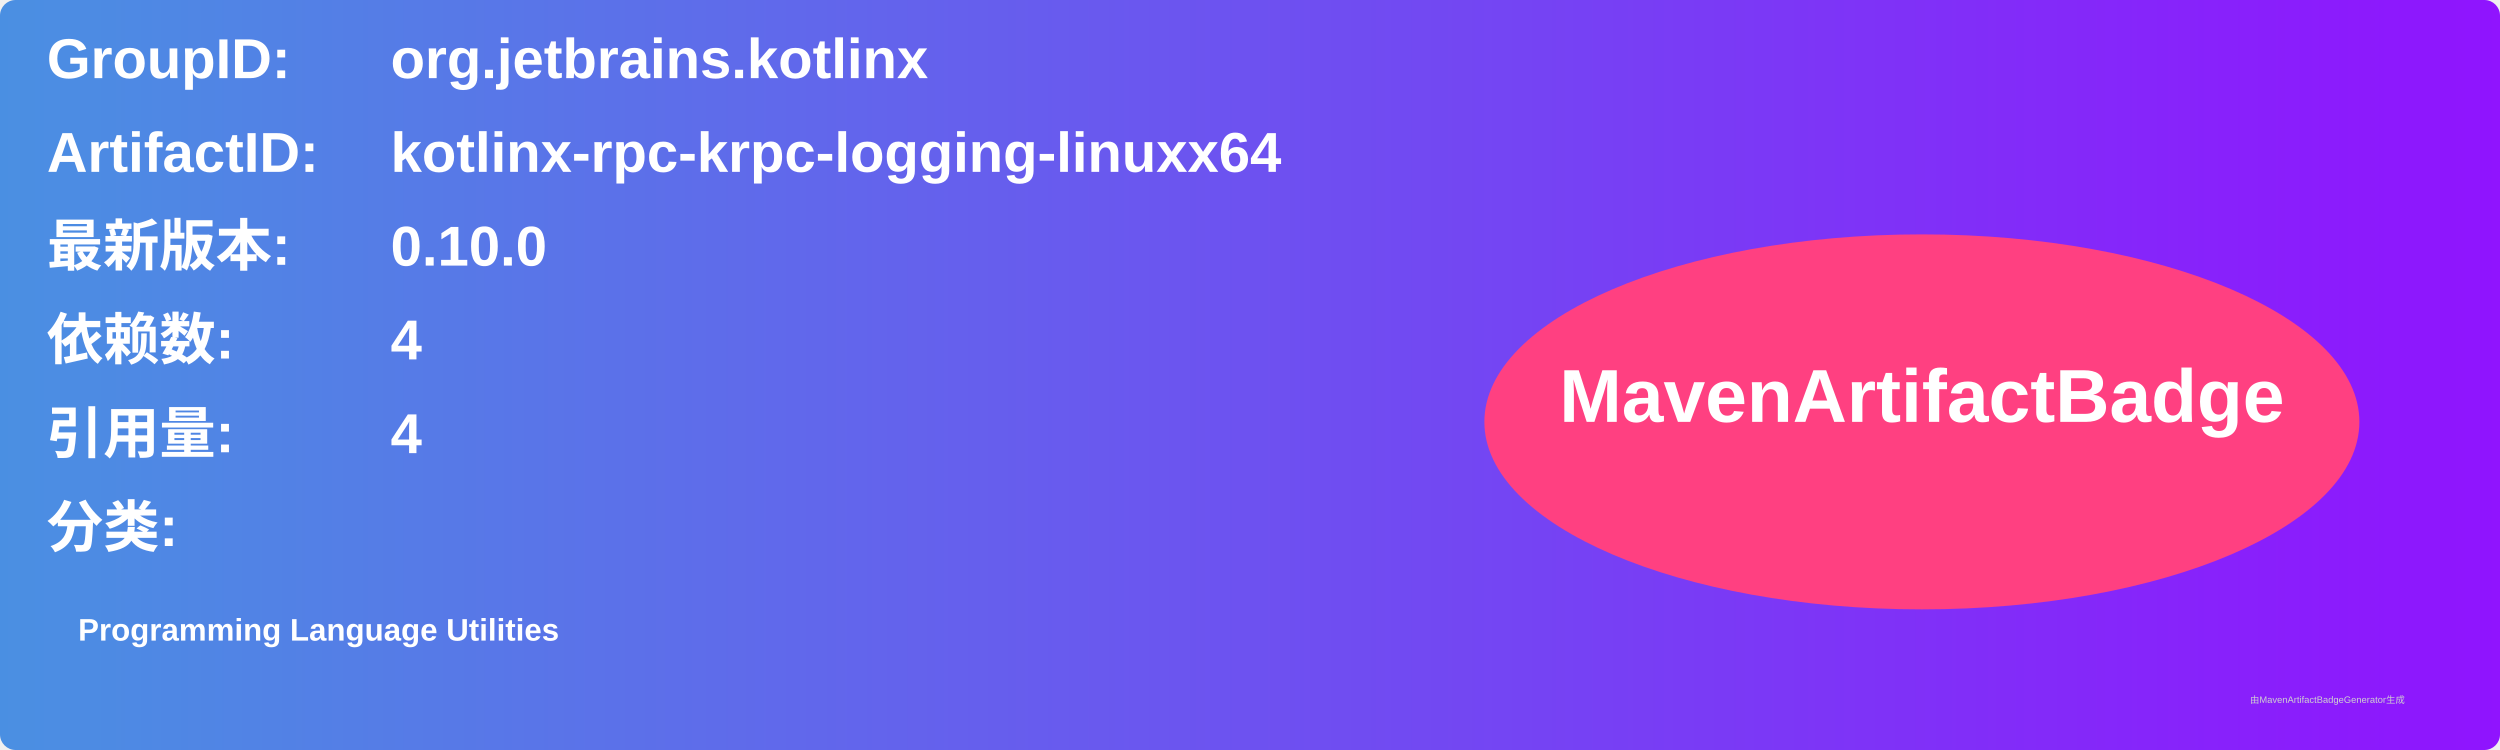
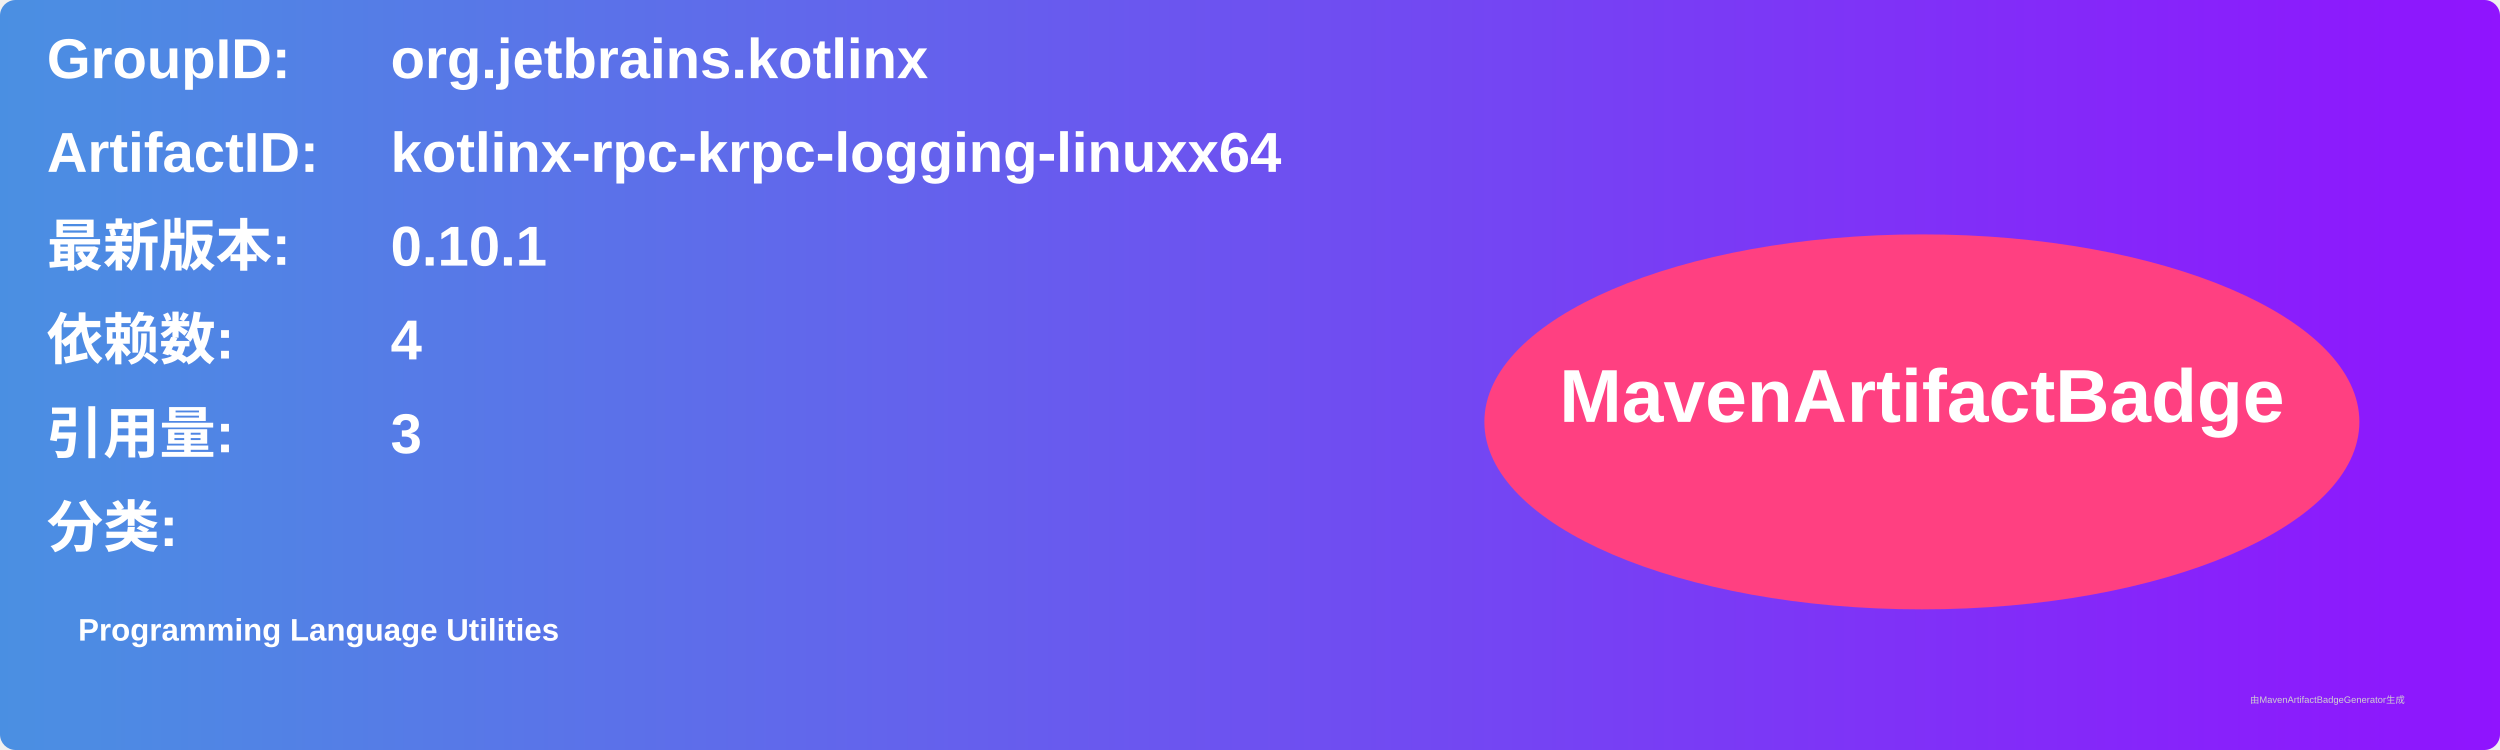
<svg xmlns="http://www.w3.org/2000/svg" width="800" height="240" viewBox="0 0 800 240">
  <linearGradient id="grad" x1="0%" y1="0%" x2="100%" y2="0%">
    <stop offset="0%" stop-color="#4a90e2" />
    <stop offset="100%" stop-color="#9013fe" />
  </linearGradient>
  <rect width="100%" height="100%" rx="5" ry="5" fill="url(#grad)" />
  <g transform="translate(15, 15)">
    <text x="0" y="10" font-family="Arial" font-size="18" fill="white" font-weight="bold" width="260">GroupID:</text>
    <text x="110" y="10" font-family="Arial" font-size="18" fill="white" font-weight="bold" width="460">org.jetbrains.kotlinx</text>
    <text x="0" y="40" font-family="Arial" font-size="18" fill="white" font-weight="bold" width="260">ArtifactID:</text>
    <text x="110" y="40" font-family="Arial" font-size="18" fill="white" font-weight="bold" width="460">kotlinx-rpc-krpc-logging-linuxx64</text>
    <text x="0" y="70" font-family="Arial" font-size="18" fill="white" font-weight="bold">最新版本:</text>
    <text x="110" y="70" font-family="Arial" font-size="18" fill="white" font-weight="bold">
-       <tspan font-weight="bold">0.10.0</tspan>
+       <tspan font-weight="bold">0.10.1</tspan>
    </text>
    <text x="0" y="100" font-family="Arial" font-size="18" fill="white" font-weight="bold">依赖数: </text>
    <text x="110" y="100" font-family="Arial" font-size="18" fill="white">
      <tspan font-weight="bold">4</tspan>
    </text>
    <text x="0" y="130" font-family="Arial" font-size="18" fill="white" font-weight="bold">引用量: </text>
    <text x="110" y="130" font-family="Arial" font-size="18" fill="white">
-       <tspan font-weight="bold">4</tspan>
+       <tspan font-weight="bold">3</tspan>
    </text>
    <text x="0" y="160" font-family="Arial" font-size="18" fill="white" font-weight="bold">分类:</text>
    <text x="10" y="190" font-family="Arial" font-size="10" fill="white">
      <tspan font-weight="bold">Programming Language Utilities</tspan>
    </text>
    <ellipse cx="600" cy="120" rx="140" ry="60" fill="#ff4081" />
    <text x="600" y="120" text-anchor="middle" font-family="Arial" font-size="24" fill="white" font-weight="bold">MavenArtifactBadge</text>
  </g>
  <text x="720" y="225" font-family="Arial" font-size="3" fill="#d0d0d0">由MavenArtifactBadgeGenerator生成</text>
</svg>
